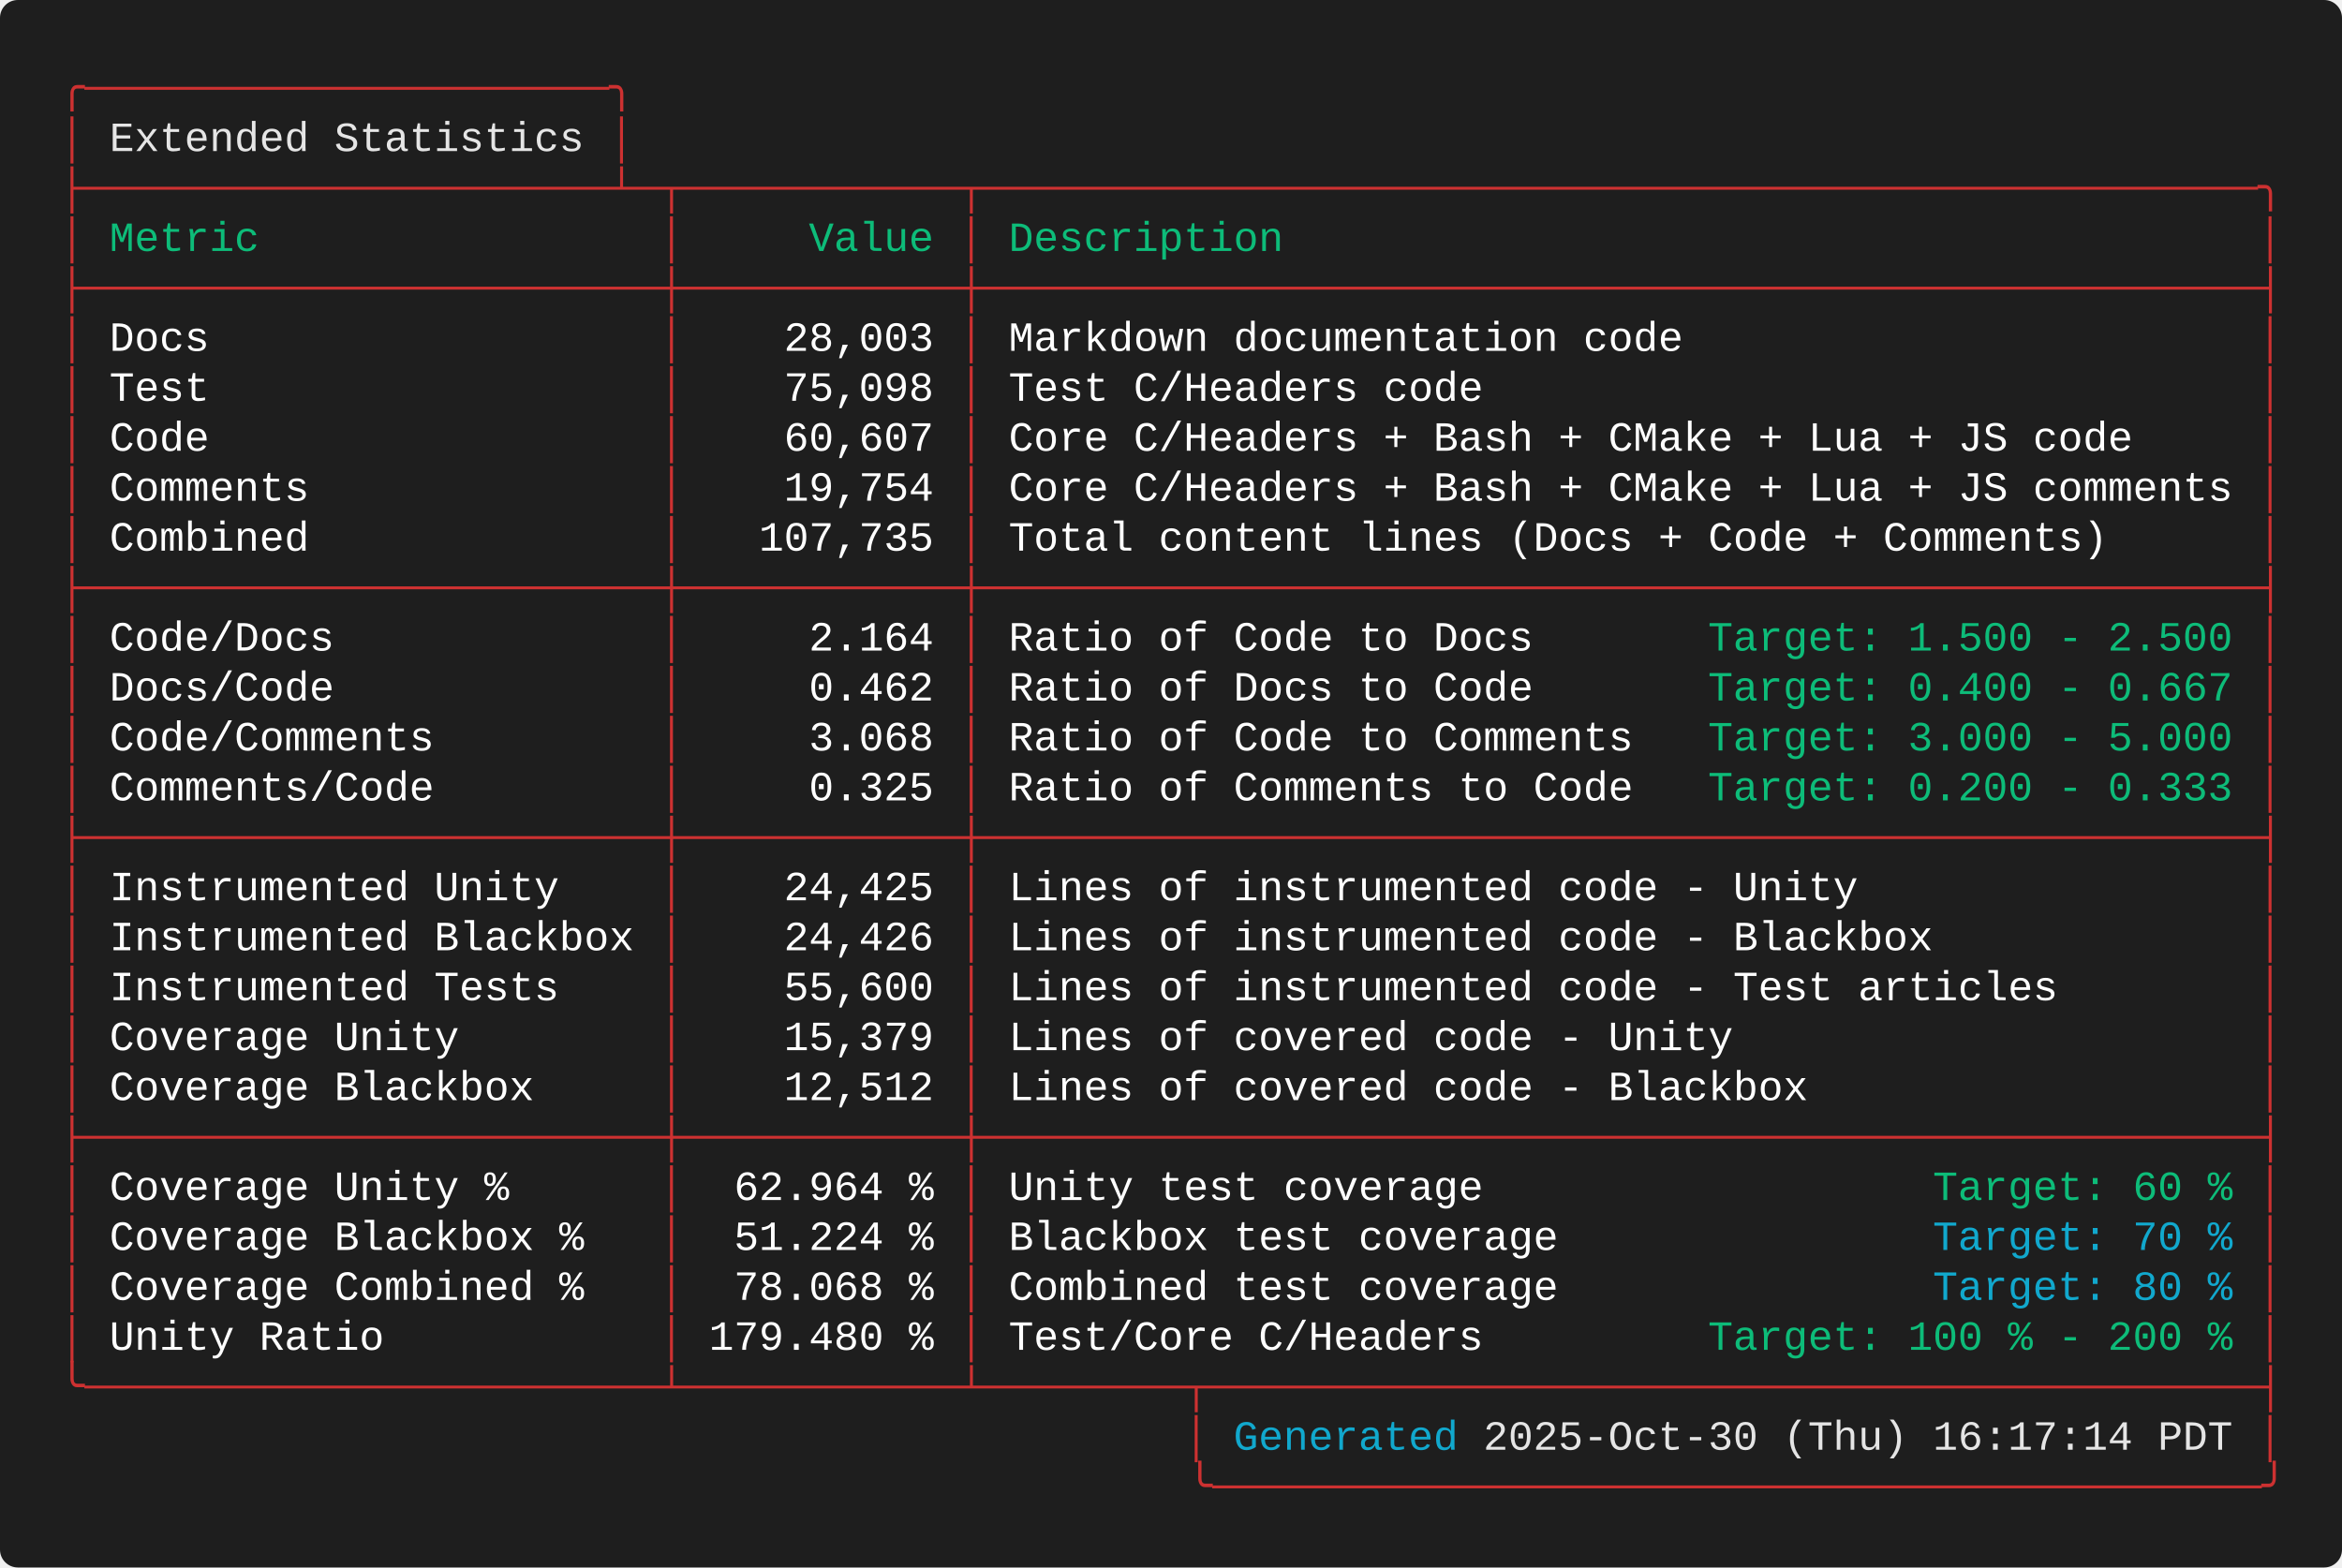
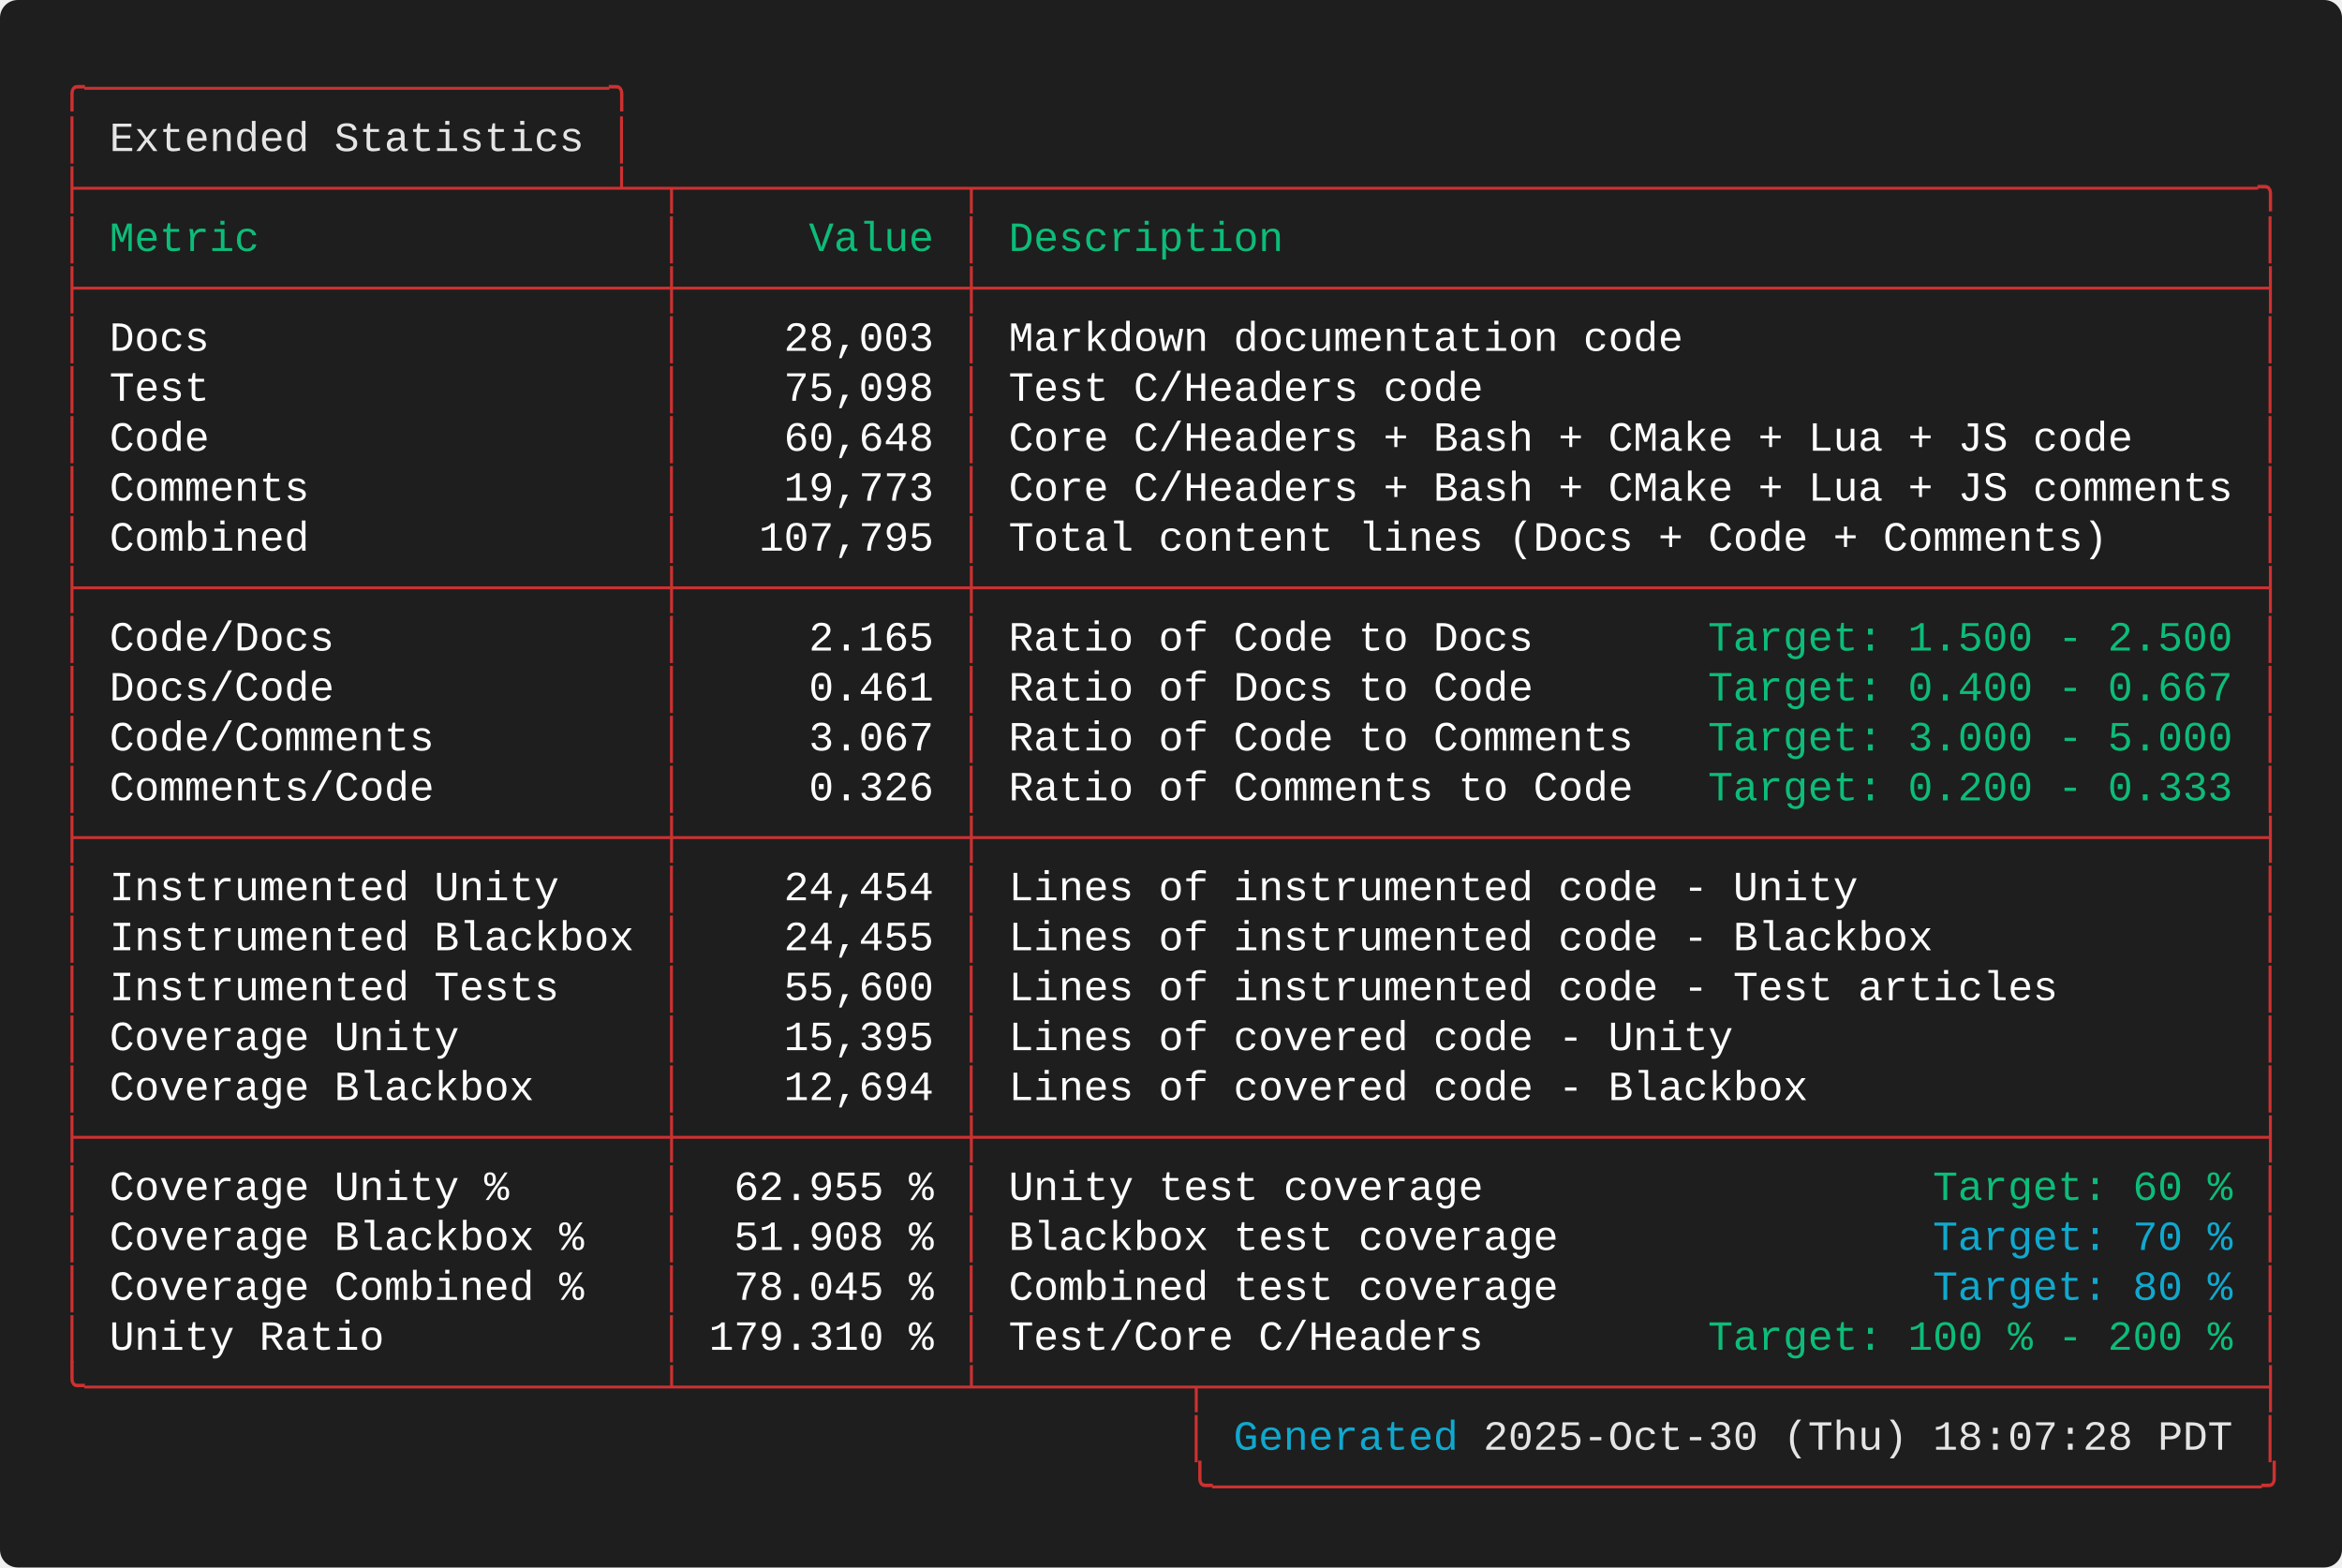
<svg xmlns="http://www.w3.org/2000/svg" width="787.60" height="527.20" viewBox="0 0 787.60 527.20">
  <defs>
    <style type="text/css">.terminal-text { font-family: 'Consolas', 'Consolas', 'Monaco', 'Courier New', monospace; }</style>
  </defs>
  <rect width="100%" height="100%" fill="#1e1e1e" rx="6" />
  <text x="20.00" y="34.00" font-size="14" class="terminal-text" xml:space="preserve" textLength="193.20" lengthAdjust="spacingAndGlyphs" fill="#cd3131">╭─────────────────────╮</text>
  <text x="20.00" y="50.80" font-size="14" class="terminal-text" xml:space="preserve" textLength="16.80" lengthAdjust="spacingAndGlyphs" fill="#cd3131">│ </text>
  <text x="36.80" y="50.80" font-size="14" class="terminal-text" xml:space="preserve" textLength="159.60" lengthAdjust="spacingAndGlyphs" fill="#e5e5e5">Extended Statistics</text>
  <text x="196.40" y="50.80" font-size="14" class="terminal-text" xml:space="preserve" textLength="8.40" lengthAdjust="spacingAndGlyphs" fill="#ffffff"> </text>
  <text x="204.80" y="50.80" font-size="14" class="terminal-text" xml:space="preserve" textLength="8.40" lengthAdjust="spacingAndGlyphs" fill="#cd3131">│</text>
  <text x="20.00" y="67.60" font-size="14" class="terminal-text" xml:space="preserve" textLength="747.60" lengthAdjust="spacingAndGlyphs" fill="#cd3131">├─────────────────────┴─┬───────────┬───────────────────────────────────────────────────╮</text>
  <text x="20.00" y="84.40" font-size="14" class="terminal-text" xml:space="preserve" textLength="8.40" lengthAdjust="spacingAndGlyphs" fill="#cd3131">│</text>
  <text x="28.40" y="84.40" font-size="14" class="terminal-text" xml:space="preserve" textLength="193.20" lengthAdjust="spacingAndGlyphs" fill="#0dbc79"> Metric                </text>
  <text x="221.60" y="84.40" font-size="14" class="terminal-text" xml:space="preserve" textLength="8.40" lengthAdjust="spacingAndGlyphs" fill="#cd3131">│</text>
  <text x="230.00" y="84.40" font-size="14" class="terminal-text" xml:space="preserve" textLength="92.40" lengthAdjust="spacingAndGlyphs" fill="#0dbc79">     Value </text>
  <text x="322.40" y="84.40" font-size="14" class="terminal-text" xml:space="preserve" textLength="8.40" lengthAdjust="spacingAndGlyphs" fill="#cd3131">│</text>
  <text x="330.80" y="84.40" font-size="14" class="terminal-text" xml:space="preserve" textLength="428.40" lengthAdjust="spacingAndGlyphs" fill="#0dbc79"> Description                                       </text>
  <text x="759.20" y="84.40" font-size="14" class="terminal-text" xml:space="preserve" textLength="8.40" lengthAdjust="spacingAndGlyphs" fill="#cd3131">│</text>
  <text x="20.00" y="101.20" font-size="14" class="terminal-text" xml:space="preserve" textLength="747.60" lengthAdjust="spacingAndGlyphs" fill="#cd3131">├───────────────────────┼───────────┼───────────────────────────────────────────────────┤</text>
  <text x="20.00" y="118.00" font-size="14" class="terminal-text" xml:space="preserve" textLength="8.40" lengthAdjust="spacingAndGlyphs" fill="#cd3131">│</text>
  <text x="28.40" y="118.00" font-size="14" class="terminal-text" xml:space="preserve" textLength="193.20" lengthAdjust="spacingAndGlyphs" fill="#ffffff"> Docs                  </text>
  <text x="221.60" y="118.00" font-size="14" class="terminal-text" xml:space="preserve" textLength="8.40" lengthAdjust="spacingAndGlyphs" fill="#cd3131">│</text>
  <text x="230.00" y="118.00" font-size="14" class="terminal-text" xml:space="preserve" textLength="92.40" lengthAdjust="spacingAndGlyphs" fill="#ffffff">    28,003 </text>
  <text x="322.40" y="118.00" font-size="14" class="terminal-text" xml:space="preserve" textLength="8.40" lengthAdjust="spacingAndGlyphs" fill="#cd3131">│</text>
  <text x="330.80" y="118.00" font-size="14" class="terminal-text" xml:space="preserve" textLength="428.40" lengthAdjust="spacingAndGlyphs" fill="#ffffff"> Markdown documentation code                       </text>
  <text x="759.20" y="118.00" font-size="14" class="terminal-text" xml:space="preserve" textLength="8.40" lengthAdjust="spacingAndGlyphs" fill="#cd3131">│</text>
  <text x="20.00" y="134.80" font-size="14" class="terminal-text" xml:space="preserve" textLength="8.40" lengthAdjust="spacingAndGlyphs" fill="#cd3131">│</text>
  <text x="28.40" y="134.80" font-size="14" class="terminal-text" xml:space="preserve" textLength="193.20" lengthAdjust="spacingAndGlyphs" fill="#ffffff"> Test                  </text>
  <text x="221.60" y="134.80" font-size="14" class="terminal-text" xml:space="preserve" textLength="8.40" lengthAdjust="spacingAndGlyphs" fill="#cd3131">│</text>
  <text x="230.00" y="134.80" font-size="14" class="terminal-text" xml:space="preserve" textLength="92.40" lengthAdjust="spacingAndGlyphs" fill="#ffffff">    75,098 </text>
  <text x="322.40" y="134.80" font-size="14" class="terminal-text" xml:space="preserve" textLength="8.40" lengthAdjust="spacingAndGlyphs" fill="#cd3131">│</text>
  <text x="330.80" y="134.80" font-size="14" class="terminal-text" xml:space="preserve" textLength="428.40" lengthAdjust="spacingAndGlyphs" fill="#ffffff"> Test C/Headers code                               </text>
  <text x="759.20" y="134.80" font-size="14" class="terminal-text" xml:space="preserve" textLength="8.40" lengthAdjust="spacingAndGlyphs" fill="#cd3131">│</text>
  <text x="20.00" y="151.60" font-size="14" class="terminal-text" xml:space="preserve" textLength="8.40" lengthAdjust="spacingAndGlyphs" fill="#cd3131">│</text>
  <text x="28.40" y="151.60" font-size="14" class="terminal-text" xml:space="preserve" textLength="193.20" lengthAdjust="spacingAndGlyphs" fill="#ffffff"> Code                  </text>
  <text x="221.60" y="151.60" font-size="14" class="terminal-text" xml:space="preserve" textLength="8.40" lengthAdjust="spacingAndGlyphs" fill="#cd3131">│</text>
-   <text x="230.00" y="151.60" font-size="14" class="terminal-text" xml:space="preserve" textLength="92.40" lengthAdjust="spacingAndGlyphs" fill="#ffffff">    60,607 </text>
+   <text x="230.00" y="151.60" font-size="14" class="terminal-text" xml:space="preserve" textLength="92.40" lengthAdjust="spacingAndGlyphs" fill="#ffffff">    60,648 </text>
  <text x="322.40" y="151.60" font-size="14" class="terminal-text" xml:space="preserve" textLength="8.40" lengthAdjust="spacingAndGlyphs" fill="#cd3131">│</text>
  <text x="330.80" y="151.60" font-size="14" class="terminal-text" xml:space="preserve" textLength="428.40" lengthAdjust="spacingAndGlyphs" fill="#ffffff"> Core C/Headers + Bash + CMake + Lua + JS code     </text>
  <text x="759.20" y="151.60" font-size="14" class="terminal-text" xml:space="preserve" textLength="8.40" lengthAdjust="spacingAndGlyphs" fill="#cd3131">│</text>
  <text x="20.00" y="168.40" font-size="14" class="terminal-text" xml:space="preserve" textLength="8.40" lengthAdjust="spacingAndGlyphs" fill="#cd3131">│</text>
  <text x="28.40" y="168.40" font-size="14" class="terminal-text" xml:space="preserve" textLength="193.20" lengthAdjust="spacingAndGlyphs" fill="#ffffff"> Comments              </text>
  <text x="221.60" y="168.40" font-size="14" class="terminal-text" xml:space="preserve" textLength="8.40" lengthAdjust="spacingAndGlyphs" fill="#cd3131">│</text>
-   <text x="230.00" y="168.40" font-size="14" class="terminal-text" xml:space="preserve" textLength="92.40" lengthAdjust="spacingAndGlyphs" fill="#ffffff">    19,754 </text>
+   <text x="230.00" y="168.40" font-size="14" class="terminal-text" xml:space="preserve" textLength="92.40" lengthAdjust="spacingAndGlyphs" fill="#ffffff">    19,773 </text>
  <text x="322.40" y="168.40" font-size="14" class="terminal-text" xml:space="preserve" textLength="8.40" lengthAdjust="spacingAndGlyphs" fill="#cd3131">│</text>
  <text x="330.80" y="168.40" font-size="14" class="terminal-text" xml:space="preserve" textLength="428.40" lengthAdjust="spacingAndGlyphs" fill="#ffffff"> Core C/Headers + Bash + CMake + Lua + JS comments </text>
  <text x="759.20" y="168.40" font-size="14" class="terminal-text" xml:space="preserve" textLength="8.40" lengthAdjust="spacingAndGlyphs" fill="#cd3131">│</text>
  <text x="20.00" y="185.20" font-size="14" class="terminal-text" xml:space="preserve" textLength="8.40" lengthAdjust="spacingAndGlyphs" fill="#cd3131">│</text>
  <text x="28.40" y="185.20" font-size="14" class="terminal-text" xml:space="preserve" textLength="193.20" lengthAdjust="spacingAndGlyphs" fill="#ffffff"> Combined              </text>
  <text x="221.60" y="185.20" font-size="14" class="terminal-text" xml:space="preserve" textLength="8.40" lengthAdjust="spacingAndGlyphs" fill="#cd3131">│</text>
-   <text x="230.00" y="185.20" font-size="14" class="terminal-text" xml:space="preserve" textLength="92.40" lengthAdjust="spacingAndGlyphs" fill="#ffffff">   107,735 </text>
+   <text x="230.00" y="185.20" font-size="14" class="terminal-text" xml:space="preserve" textLength="92.40" lengthAdjust="spacingAndGlyphs" fill="#ffffff">   107,795 </text>
  <text x="322.40" y="185.20" font-size="14" class="terminal-text" xml:space="preserve" textLength="8.40" lengthAdjust="spacingAndGlyphs" fill="#cd3131">│</text>
  <text x="330.80" y="185.20" font-size="14" class="terminal-text" xml:space="preserve" textLength="428.40" lengthAdjust="spacingAndGlyphs" fill="#ffffff"> Total content lines (Docs + Code + Comments)      </text>
  <text x="759.20" y="185.20" font-size="14" class="terminal-text" xml:space="preserve" textLength="8.40" lengthAdjust="spacingAndGlyphs" fill="#cd3131">│</text>
  <text x="20.00" y="202.00" font-size="14" class="terminal-text" xml:space="preserve" textLength="747.60" lengthAdjust="spacingAndGlyphs" fill="#cd3131">├───────────────────────┼───────────┼───────────────────────────────────────────────────┤</text>
  <text x="20.00" y="218.80" font-size="14" class="terminal-text" xml:space="preserve" textLength="8.40" lengthAdjust="spacingAndGlyphs" fill="#cd3131">│</text>
  <text x="28.40" y="218.80" font-size="14" class="terminal-text" xml:space="preserve" textLength="193.20" lengthAdjust="spacingAndGlyphs" fill="#ffffff"> Code/Docs             </text>
  <text x="221.60" y="218.80" font-size="14" class="terminal-text" xml:space="preserve" textLength="8.40" lengthAdjust="spacingAndGlyphs" fill="#cd3131">│</text>
-   <text x="230.00" y="218.80" font-size="14" class="terminal-text" xml:space="preserve" textLength="92.40" lengthAdjust="spacingAndGlyphs" fill="#ffffff">     2.164 </text>
+   <text x="230.00" y="218.80" font-size="14" class="terminal-text" xml:space="preserve" textLength="92.40" lengthAdjust="spacingAndGlyphs" fill="#ffffff">     2.165 </text>
  <text x="322.40" y="218.80" font-size="14" class="terminal-text" xml:space="preserve" textLength="8.40" lengthAdjust="spacingAndGlyphs" fill="#cd3131">│</text>
  <text x="330.80" y="218.80" font-size="14" class="terminal-text" xml:space="preserve" textLength="243.60" lengthAdjust="spacingAndGlyphs" fill="#ffffff"> Ratio of Code to Docs       </text>
  <text x="574.40" y="218.80" font-size="14" class="terminal-text" xml:space="preserve" textLength="176.40" lengthAdjust="spacingAndGlyphs" fill="#0dbc79">Target: 1.500 - 2.500</text>
  <text x="750.80" y="218.80" font-size="14" class="terminal-text" xml:space="preserve" textLength="8.40" lengthAdjust="spacingAndGlyphs" fill="#ffffff"> </text>
  <text x="759.20" y="218.80" font-size="14" class="terminal-text" xml:space="preserve" textLength="8.40" lengthAdjust="spacingAndGlyphs" fill="#cd3131">│</text>
  <text x="20.00" y="235.60" font-size="14" class="terminal-text" xml:space="preserve" textLength="8.40" lengthAdjust="spacingAndGlyphs" fill="#cd3131">│</text>
  <text x="28.40" y="235.60" font-size="14" class="terminal-text" xml:space="preserve" textLength="193.20" lengthAdjust="spacingAndGlyphs" fill="#ffffff"> Docs/Code             </text>
  <text x="221.60" y="235.60" font-size="14" class="terminal-text" xml:space="preserve" textLength="8.40" lengthAdjust="spacingAndGlyphs" fill="#cd3131">│</text>
-   <text x="230.00" y="235.60" font-size="14" class="terminal-text" xml:space="preserve" textLength="92.40" lengthAdjust="spacingAndGlyphs" fill="#ffffff">     0.462 </text>
+   <text x="230.00" y="235.60" font-size="14" class="terminal-text" xml:space="preserve" textLength="92.40" lengthAdjust="spacingAndGlyphs" fill="#ffffff">     0.461 </text>
  <text x="322.40" y="235.60" font-size="14" class="terminal-text" xml:space="preserve" textLength="8.40" lengthAdjust="spacingAndGlyphs" fill="#cd3131">│</text>
  <text x="330.80" y="235.60" font-size="14" class="terminal-text" xml:space="preserve" textLength="243.60" lengthAdjust="spacingAndGlyphs" fill="#ffffff"> Ratio of Docs to Code       </text>
  <text x="574.40" y="235.60" font-size="14" class="terminal-text" xml:space="preserve" textLength="176.40" lengthAdjust="spacingAndGlyphs" fill="#0dbc79">Target: 0.400 - 0.667</text>
  <text x="750.80" y="235.60" font-size="14" class="terminal-text" xml:space="preserve" textLength="8.40" lengthAdjust="spacingAndGlyphs" fill="#ffffff"> </text>
  <text x="759.20" y="235.60" font-size="14" class="terminal-text" xml:space="preserve" textLength="8.40" lengthAdjust="spacingAndGlyphs" fill="#cd3131">│</text>
  <text x="20.00" y="252.40" font-size="14" class="terminal-text" xml:space="preserve" textLength="8.40" lengthAdjust="spacingAndGlyphs" fill="#cd3131">│</text>
  <text x="28.40" y="252.40" font-size="14" class="terminal-text" xml:space="preserve" textLength="193.20" lengthAdjust="spacingAndGlyphs" fill="#ffffff"> Code/Comments         </text>
  <text x="221.60" y="252.40" font-size="14" class="terminal-text" xml:space="preserve" textLength="8.40" lengthAdjust="spacingAndGlyphs" fill="#cd3131">│</text>
-   <text x="230.00" y="252.40" font-size="14" class="terminal-text" xml:space="preserve" textLength="92.40" lengthAdjust="spacingAndGlyphs" fill="#ffffff">     3.068 </text>
+   <text x="230.00" y="252.40" font-size="14" class="terminal-text" xml:space="preserve" textLength="92.40" lengthAdjust="spacingAndGlyphs" fill="#ffffff">     3.067 </text>
  <text x="322.40" y="252.40" font-size="14" class="terminal-text" xml:space="preserve" textLength="8.40" lengthAdjust="spacingAndGlyphs" fill="#cd3131">│</text>
  <text x="330.80" y="252.40" font-size="14" class="terminal-text" xml:space="preserve" textLength="243.60" lengthAdjust="spacingAndGlyphs" fill="#ffffff"> Ratio of Code to Comments   </text>
  <text x="574.40" y="252.40" font-size="14" class="terminal-text" xml:space="preserve" textLength="176.40" lengthAdjust="spacingAndGlyphs" fill="#0dbc79">Target: 3.000 - 5.000</text>
  <text x="750.80" y="252.40" font-size="14" class="terminal-text" xml:space="preserve" textLength="8.40" lengthAdjust="spacingAndGlyphs" fill="#ffffff"> </text>
  <text x="759.20" y="252.40" font-size="14" class="terminal-text" xml:space="preserve" textLength="8.40" lengthAdjust="spacingAndGlyphs" fill="#cd3131">│</text>
  <text x="20.00" y="269.20" font-size="14" class="terminal-text" xml:space="preserve" textLength="8.40" lengthAdjust="spacingAndGlyphs" fill="#cd3131">│</text>
  <text x="28.40" y="269.20" font-size="14" class="terminal-text" xml:space="preserve" textLength="193.20" lengthAdjust="spacingAndGlyphs" fill="#ffffff"> Comments/Code         </text>
  <text x="221.60" y="269.20" font-size="14" class="terminal-text" xml:space="preserve" textLength="8.40" lengthAdjust="spacingAndGlyphs" fill="#cd3131">│</text>
-   <text x="230.00" y="269.20" font-size="14" class="terminal-text" xml:space="preserve" textLength="92.40" lengthAdjust="spacingAndGlyphs" fill="#ffffff">     0.325 </text>
+   <text x="230.00" y="269.20" font-size="14" class="terminal-text" xml:space="preserve" textLength="92.40" lengthAdjust="spacingAndGlyphs" fill="#ffffff">     0.326 </text>
  <text x="322.40" y="269.20" font-size="14" class="terminal-text" xml:space="preserve" textLength="8.40" lengthAdjust="spacingAndGlyphs" fill="#cd3131">│</text>
  <text x="330.80" y="269.20" font-size="14" class="terminal-text" xml:space="preserve" textLength="243.60" lengthAdjust="spacingAndGlyphs" fill="#ffffff"> Ratio of Comments to Code   </text>
  <text x="574.40" y="269.20" font-size="14" class="terminal-text" xml:space="preserve" textLength="176.40" lengthAdjust="spacingAndGlyphs" fill="#0dbc79">Target: 0.200 - 0.333</text>
  <text x="750.80" y="269.20" font-size="14" class="terminal-text" xml:space="preserve" textLength="8.40" lengthAdjust="spacingAndGlyphs" fill="#ffffff"> </text>
  <text x="759.20" y="269.20" font-size="14" class="terminal-text" xml:space="preserve" textLength="8.40" lengthAdjust="spacingAndGlyphs" fill="#cd3131">│</text>
  <text x="20.00" y="286.00" font-size="14" class="terminal-text" xml:space="preserve" textLength="747.60" lengthAdjust="spacingAndGlyphs" fill="#cd3131">├───────────────────────┼───────────┼───────────────────────────────────────────────────┤</text>
  <text x="20.00" y="302.80" font-size="14" class="terminal-text" xml:space="preserve" textLength="8.40" lengthAdjust="spacingAndGlyphs" fill="#cd3131">│</text>
  <text x="28.40" y="302.80" font-size="14" class="terminal-text" xml:space="preserve" textLength="193.20" lengthAdjust="spacingAndGlyphs" fill="#ffffff"> Instrumented Unity    </text>
  <text x="221.60" y="302.80" font-size="14" class="terminal-text" xml:space="preserve" textLength="8.40" lengthAdjust="spacingAndGlyphs" fill="#cd3131">│</text>
-   <text x="230.00" y="302.80" font-size="14" class="terminal-text" xml:space="preserve" textLength="92.40" lengthAdjust="spacingAndGlyphs" fill="#ffffff">    24,425 </text>
+   <text x="230.00" y="302.80" font-size="14" class="terminal-text" xml:space="preserve" textLength="92.40" lengthAdjust="spacingAndGlyphs" fill="#ffffff">    24,454 </text>
  <text x="322.40" y="302.80" font-size="14" class="terminal-text" xml:space="preserve" textLength="8.40" lengthAdjust="spacingAndGlyphs" fill="#cd3131">│</text>
  <text x="330.80" y="302.80" font-size="14" class="terminal-text" xml:space="preserve" textLength="428.40" lengthAdjust="spacingAndGlyphs" fill="#ffffff"> Lines of instrumented code - Unity                </text>
  <text x="759.20" y="302.80" font-size="14" class="terminal-text" xml:space="preserve" textLength="8.40" lengthAdjust="spacingAndGlyphs" fill="#cd3131">│</text>
  <text x="20.00" y="319.60" font-size="14" class="terminal-text" xml:space="preserve" textLength="8.40" lengthAdjust="spacingAndGlyphs" fill="#cd3131">│</text>
  <text x="28.40" y="319.60" font-size="14" class="terminal-text" xml:space="preserve" textLength="193.20" lengthAdjust="spacingAndGlyphs" fill="#ffffff"> Instrumented Blackbox </text>
  <text x="221.60" y="319.60" font-size="14" class="terminal-text" xml:space="preserve" textLength="8.40" lengthAdjust="spacingAndGlyphs" fill="#cd3131">│</text>
-   <text x="230.00" y="319.60" font-size="14" class="terminal-text" xml:space="preserve" textLength="92.40" lengthAdjust="spacingAndGlyphs" fill="#ffffff">    24,426 </text>
+   <text x="230.00" y="319.60" font-size="14" class="terminal-text" xml:space="preserve" textLength="92.40" lengthAdjust="spacingAndGlyphs" fill="#ffffff">    24,455 </text>
  <text x="322.40" y="319.60" font-size="14" class="terminal-text" xml:space="preserve" textLength="8.40" lengthAdjust="spacingAndGlyphs" fill="#cd3131">│</text>
  <text x="330.80" y="319.60" font-size="14" class="terminal-text" xml:space="preserve" textLength="428.40" lengthAdjust="spacingAndGlyphs" fill="#ffffff"> Lines of instrumented code - Blackbox             </text>
  <text x="759.20" y="319.60" font-size="14" class="terminal-text" xml:space="preserve" textLength="8.40" lengthAdjust="spacingAndGlyphs" fill="#cd3131">│</text>
  <text x="20.00" y="336.40" font-size="14" class="terminal-text" xml:space="preserve" textLength="8.40" lengthAdjust="spacingAndGlyphs" fill="#cd3131">│</text>
  <text x="28.40" y="336.40" font-size="14" class="terminal-text" xml:space="preserve" textLength="193.20" lengthAdjust="spacingAndGlyphs" fill="#ffffff"> Instrumented Tests    </text>
  <text x="221.60" y="336.40" font-size="14" class="terminal-text" xml:space="preserve" textLength="8.40" lengthAdjust="spacingAndGlyphs" fill="#cd3131">│</text>
  <text x="230.00" y="336.40" font-size="14" class="terminal-text" xml:space="preserve" textLength="92.40" lengthAdjust="spacingAndGlyphs" fill="#ffffff">    55,600 </text>
  <text x="322.40" y="336.40" font-size="14" class="terminal-text" xml:space="preserve" textLength="8.40" lengthAdjust="spacingAndGlyphs" fill="#cd3131">│</text>
  <text x="330.80" y="336.40" font-size="14" class="terminal-text" xml:space="preserve" textLength="428.40" lengthAdjust="spacingAndGlyphs" fill="#ffffff"> Lines of instrumented code - Test articles        </text>
  <text x="759.20" y="336.40" font-size="14" class="terminal-text" xml:space="preserve" textLength="8.40" lengthAdjust="spacingAndGlyphs" fill="#cd3131">│</text>
  <text x="20.00" y="353.20" font-size="14" class="terminal-text" xml:space="preserve" textLength="8.40" lengthAdjust="spacingAndGlyphs" fill="#cd3131">│</text>
  <text x="28.40" y="353.20" font-size="14" class="terminal-text" xml:space="preserve" textLength="193.20" lengthAdjust="spacingAndGlyphs" fill="#ffffff"> Coverage Unity        </text>
  <text x="221.60" y="353.20" font-size="14" class="terminal-text" xml:space="preserve" textLength="8.40" lengthAdjust="spacingAndGlyphs" fill="#cd3131">│</text>
-   <text x="230.00" y="353.20" font-size="14" class="terminal-text" xml:space="preserve" textLength="92.40" lengthAdjust="spacingAndGlyphs" fill="#ffffff">    15,379 </text>
+   <text x="230.00" y="353.20" font-size="14" class="terminal-text" xml:space="preserve" textLength="92.40" lengthAdjust="spacingAndGlyphs" fill="#ffffff">    15,395 </text>
  <text x="322.40" y="353.20" font-size="14" class="terminal-text" xml:space="preserve" textLength="8.40" lengthAdjust="spacingAndGlyphs" fill="#cd3131">│</text>
  <text x="330.80" y="353.20" font-size="14" class="terminal-text" xml:space="preserve" textLength="428.40" lengthAdjust="spacingAndGlyphs" fill="#ffffff"> Lines of covered code - Unity                     </text>
  <text x="759.20" y="353.20" font-size="14" class="terminal-text" xml:space="preserve" textLength="8.40" lengthAdjust="spacingAndGlyphs" fill="#cd3131">│</text>
  <text x="20.00" y="370.00" font-size="14" class="terminal-text" xml:space="preserve" textLength="8.40" lengthAdjust="spacingAndGlyphs" fill="#cd3131">│</text>
  <text x="28.40" y="370.00" font-size="14" class="terminal-text" xml:space="preserve" textLength="193.20" lengthAdjust="spacingAndGlyphs" fill="#ffffff"> Coverage Blackbox     </text>
  <text x="221.60" y="370.00" font-size="14" class="terminal-text" xml:space="preserve" textLength="8.40" lengthAdjust="spacingAndGlyphs" fill="#cd3131">│</text>
-   <text x="230.00" y="370.00" font-size="14" class="terminal-text" xml:space="preserve" textLength="92.40" lengthAdjust="spacingAndGlyphs" fill="#ffffff">    12,512 </text>
+   <text x="230.00" y="370.00" font-size="14" class="terminal-text" xml:space="preserve" textLength="92.40" lengthAdjust="spacingAndGlyphs" fill="#ffffff">    12,694 </text>
  <text x="322.40" y="370.00" font-size="14" class="terminal-text" xml:space="preserve" textLength="8.40" lengthAdjust="spacingAndGlyphs" fill="#cd3131">│</text>
  <text x="330.80" y="370.00" font-size="14" class="terminal-text" xml:space="preserve" textLength="428.40" lengthAdjust="spacingAndGlyphs" fill="#ffffff"> Lines of covered code - Blackbox                  </text>
  <text x="759.20" y="370.00" font-size="14" class="terminal-text" xml:space="preserve" textLength="8.40" lengthAdjust="spacingAndGlyphs" fill="#cd3131">│</text>
  <text x="20.00" y="386.80" font-size="14" class="terminal-text" xml:space="preserve" textLength="747.60" lengthAdjust="spacingAndGlyphs" fill="#cd3131">├───────────────────────┼───────────┼───────────────────────────────────────────────────┤</text>
  <text x="20.00" y="403.60" font-size="14" class="terminal-text" xml:space="preserve" textLength="8.40" lengthAdjust="spacingAndGlyphs" fill="#cd3131">│</text>
  <text x="28.40" y="403.60" font-size="14" class="terminal-text" xml:space="preserve" textLength="193.20" lengthAdjust="spacingAndGlyphs" fill="#ffffff"> Coverage Unity %      </text>
  <text x="221.60" y="403.60" font-size="14" class="terminal-text" xml:space="preserve" textLength="8.40" lengthAdjust="spacingAndGlyphs" fill="#cd3131">│</text>
-   <text x="230.00" y="403.60" font-size="14" class="terminal-text" xml:space="preserve" textLength="92.40" lengthAdjust="spacingAndGlyphs" fill="#ffffff">  62.964 % </text>
+   <text x="230.00" y="403.60" font-size="14" class="terminal-text" xml:space="preserve" textLength="92.40" lengthAdjust="spacingAndGlyphs" fill="#ffffff">  62.955 % </text>
  <text x="322.40" y="403.60" font-size="14" class="terminal-text" xml:space="preserve" textLength="8.40" lengthAdjust="spacingAndGlyphs" fill="#cd3131">│</text>
  <text x="330.80" y="403.60" font-size="14" class="terminal-text" xml:space="preserve" textLength="319.20" lengthAdjust="spacingAndGlyphs" fill="#ffffff"> Unity test coverage                  </text>
  <text x="650.00" y="403.60" font-size="14" class="terminal-text" xml:space="preserve" textLength="100.80" lengthAdjust="spacingAndGlyphs" fill="#0dbc79">Target: 60 %</text>
  <text x="750.80" y="403.60" font-size="14" class="terminal-text" xml:space="preserve" textLength="8.40" lengthAdjust="spacingAndGlyphs" fill="#ffffff"> </text>
  <text x="759.20" y="403.60" font-size="14" class="terminal-text" xml:space="preserve" textLength="8.40" lengthAdjust="spacingAndGlyphs" fill="#cd3131">│</text>
  <text x="20.00" y="420.40" font-size="14" class="terminal-text" xml:space="preserve" textLength="8.40" lengthAdjust="spacingAndGlyphs" fill="#cd3131">│</text>
  <text x="28.40" y="420.40" font-size="14" class="terminal-text" xml:space="preserve" textLength="193.20" lengthAdjust="spacingAndGlyphs" fill="#ffffff"> Coverage Blackbox %   </text>
  <text x="221.60" y="420.40" font-size="14" class="terminal-text" xml:space="preserve" textLength="8.40" lengthAdjust="spacingAndGlyphs" fill="#cd3131">│</text>
-   <text x="230.00" y="420.40" font-size="14" class="terminal-text" xml:space="preserve" textLength="92.40" lengthAdjust="spacingAndGlyphs" fill="#ffffff">  51.224 % </text>
+   <text x="230.00" y="420.40" font-size="14" class="terminal-text" xml:space="preserve" textLength="92.40" lengthAdjust="spacingAndGlyphs" fill="#ffffff">  51.908 % </text>
  <text x="322.40" y="420.40" font-size="14" class="terminal-text" xml:space="preserve" textLength="8.40" lengthAdjust="spacingAndGlyphs" fill="#cd3131">│</text>
  <text x="330.80" y="420.40" font-size="14" class="terminal-text" xml:space="preserve" textLength="319.20" lengthAdjust="spacingAndGlyphs" fill="#ffffff"> Blackbox test coverage               </text>
  <text x="650.00" y="420.40" font-size="14" class="terminal-text" xml:space="preserve" textLength="100.80" lengthAdjust="spacingAndGlyphs" fill="#11a8cd">Target: 70 %</text>
  <text x="750.80" y="420.40" font-size="14" class="terminal-text" xml:space="preserve" textLength="8.40" lengthAdjust="spacingAndGlyphs" fill="#ffffff"> </text>
  <text x="759.20" y="420.40" font-size="14" class="terminal-text" xml:space="preserve" textLength="8.40" lengthAdjust="spacingAndGlyphs" fill="#cd3131">│</text>
  <text x="20.00" y="437.20" font-size="14" class="terminal-text" xml:space="preserve" textLength="8.40" lengthAdjust="spacingAndGlyphs" fill="#cd3131">│</text>
  <text x="28.40" y="437.20" font-size="14" class="terminal-text" xml:space="preserve" textLength="193.20" lengthAdjust="spacingAndGlyphs" fill="#ffffff"> Coverage Combined %   </text>
  <text x="221.60" y="437.20" font-size="14" class="terminal-text" xml:space="preserve" textLength="8.40" lengthAdjust="spacingAndGlyphs" fill="#cd3131">│</text>
-   <text x="230.00" y="437.20" font-size="14" class="terminal-text" xml:space="preserve" textLength="92.40" lengthAdjust="spacingAndGlyphs" fill="#ffffff">  78.068 % </text>
+   <text x="230.00" y="437.20" font-size="14" class="terminal-text" xml:space="preserve" textLength="92.40" lengthAdjust="spacingAndGlyphs" fill="#ffffff">  78.045 % </text>
  <text x="322.40" y="437.20" font-size="14" class="terminal-text" xml:space="preserve" textLength="8.40" lengthAdjust="spacingAndGlyphs" fill="#cd3131">│</text>
  <text x="330.80" y="437.20" font-size="14" class="terminal-text" xml:space="preserve" textLength="319.20" lengthAdjust="spacingAndGlyphs" fill="#ffffff"> Combined test coverage               </text>
  <text x="650.00" y="437.20" font-size="14" class="terminal-text" xml:space="preserve" textLength="100.80" lengthAdjust="spacingAndGlyphs" fill="#11a8cd">Target: 80 %</text>
  <text x="750.80" y="437.20" font-size="14" class="terminal-text" xml:space="preserve" textLength="8.40" lengthAdjust="spacingAndGlyphs" fill="#ffffff"> </text>
  <text x="759.20" y="437.20" font-size="14" class="terminal-text" xml:space="preserve" textLength="8.40" lengthAdjust="spacingAndGlyphs" fill="#cd3131">│</text>
  <text x="20.00" y="454.00" font-size="14" class="terminal-text" xml:space="preserve" textLength="8.40" lengthAdjust="spacingAndGlyphs" fill="#cd3131">│</text>
  <text x="28.40" y="454.00" font-size="14" class="terminal-text" xml:space="preserve" textLength="193.20" lengthAdjust="spacingAndGlyphs" fill="#ffffff"> Unity Ratio           </text>
  <text x="221.60" y="454.00" font-size="14" class="terminal-text" xml:space="preserve" textLength="8.40" lengthAdjust="spacingAndGlyphs" fill="#cd3131">│</text>
-   <text x="230.00" y="454.00" font-size="14" class="terminal-text" xml:space="preserve" textLength="92.40" lengthAdjust="spacingAndGlyphs" fill="#ffffff"> 179.480 % </text>
+   <text x="230.00" y="454.00" font-size="14" class="terminal-text" xml:space="preserve" textLength="92.40" lengthAdjust="spacingAndGlyphs" fill="#ffffff"> 179.310 % </text>
  <text x="322.40" y="454.00" font-size="14" class="terminal-text" xml:space="preserve" textLength="8.40" lengthAdjust="spacingAndGlyphs" fill="#cd3131">│</text>
  <text x="330.80" y="454.00" font-size="14" class="terminal-text" xml:space="preserve" textLength="243.60" lengthAdjust="spacingAndGlyphs" fill="#ffffff"> Test/Core C/Headers         </text>
  <text x="574.40" y="454.00" font-size="14" class="terminal-text" xml:space="preserve" textLength="176.40" lengthAdjust="spacingAndGlyphs" fill="#0dbc79">Target: 100 % - 200 %</text>
  <text x="750.80" y="454.00" font-size="14" class="terminal-text" xml:space="preserve" textLength="8.40" lengthAdjust="spacingAndGlyphs" fill="#ffffff"> </text>
  <text x="759.20" y="454.00" font-size="14" class="terminal-text" xml:space="preserve" textLength="8.40" lengthAdjust="spacingAndGlyphs" fill="#cd3131">│</text>
  <text x="20.00" y="470.80" font-size="14" class="terminal-text" xml:space="preserve" textLength="747.60" lengthAdjust="spacingAndGlyphs" fill="#cd3131">╰───────────────────────┴───────────┴────────┬──────────────────────────────────────────┤</text>
  <text x="20.00" y="487.60" font-size="14" class="terminal-text" xml:space="preserve" textLength="394.80" lengthAdjust="spacingAndGlyphs" fill="#cd3131">                                             │ </text>
  <text x="414.80" y="487.60" font-size="14" class="terminal-text" xml:space="preserve" textLength="75.60" lengthAdjust="spacingAndGlyphs" fill="#11a8cd">Generated</text>
-   <text x="490.40" y="487.60" font-size="14" class="terminal-text" xml:space="preserve" textLength="260.40" lengthAdjust="spacingAndGlyphs" fill="#e5e5e5"> 2025-Oct-30 (Thu) 16:17:14 PDT</text>
+   <text x="490.40" y="487.60" font-size="14" class="terminal-text" xml:space="preserve" textLength="260.40" lengthAdjust="spacingAndGlyphs" fill="#e5e5e5"> 2025-Oct-30 (Thu) 18:07:28 PDT</text>
  <text x="750.80" y="487.60" font-size="14" class="terminal-text" xml:space="preserve" textLength="8.40" lengthAdjust="spacingAndGlyphs" fill="#ffffff"> </text>
  <text x="759.20" y="487.60" font-size="14" class="terminal-text" xml:space="preserve" textLength="8.40" lengthAdjust="spacingAndGlyphs" fill="#cd3131">│</text>
  <text x="20.00" y="504.40" font-size="14" class="terminal-text" xml:space="preserve" textLength="747.60" lengthAdjust="spacingAndGlyphs" fill="#cd3131">                                             ╰──────────────────────────────────────────╯</text>
</svg>
